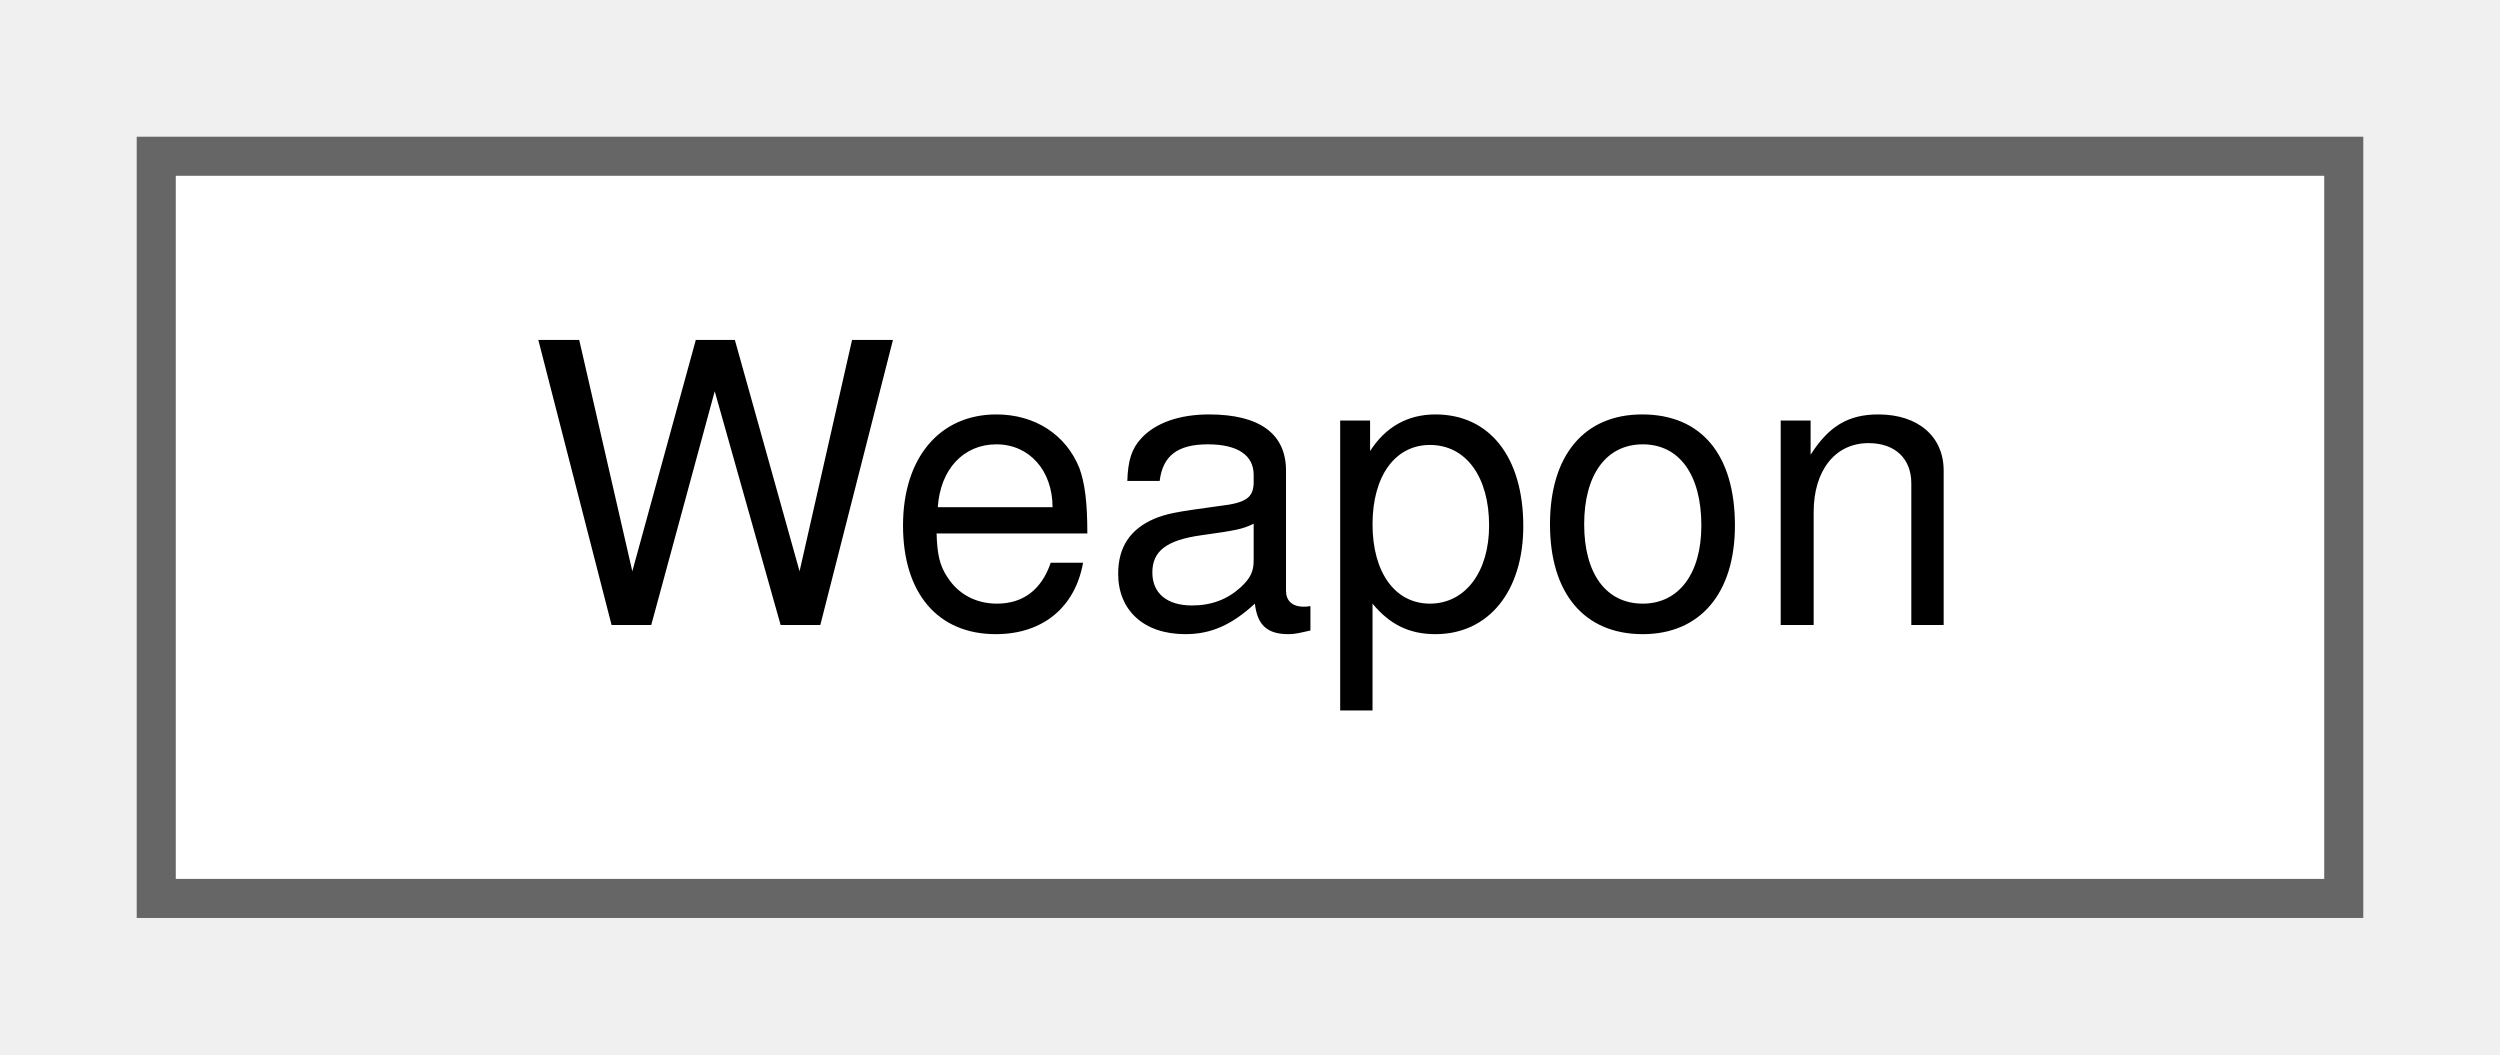
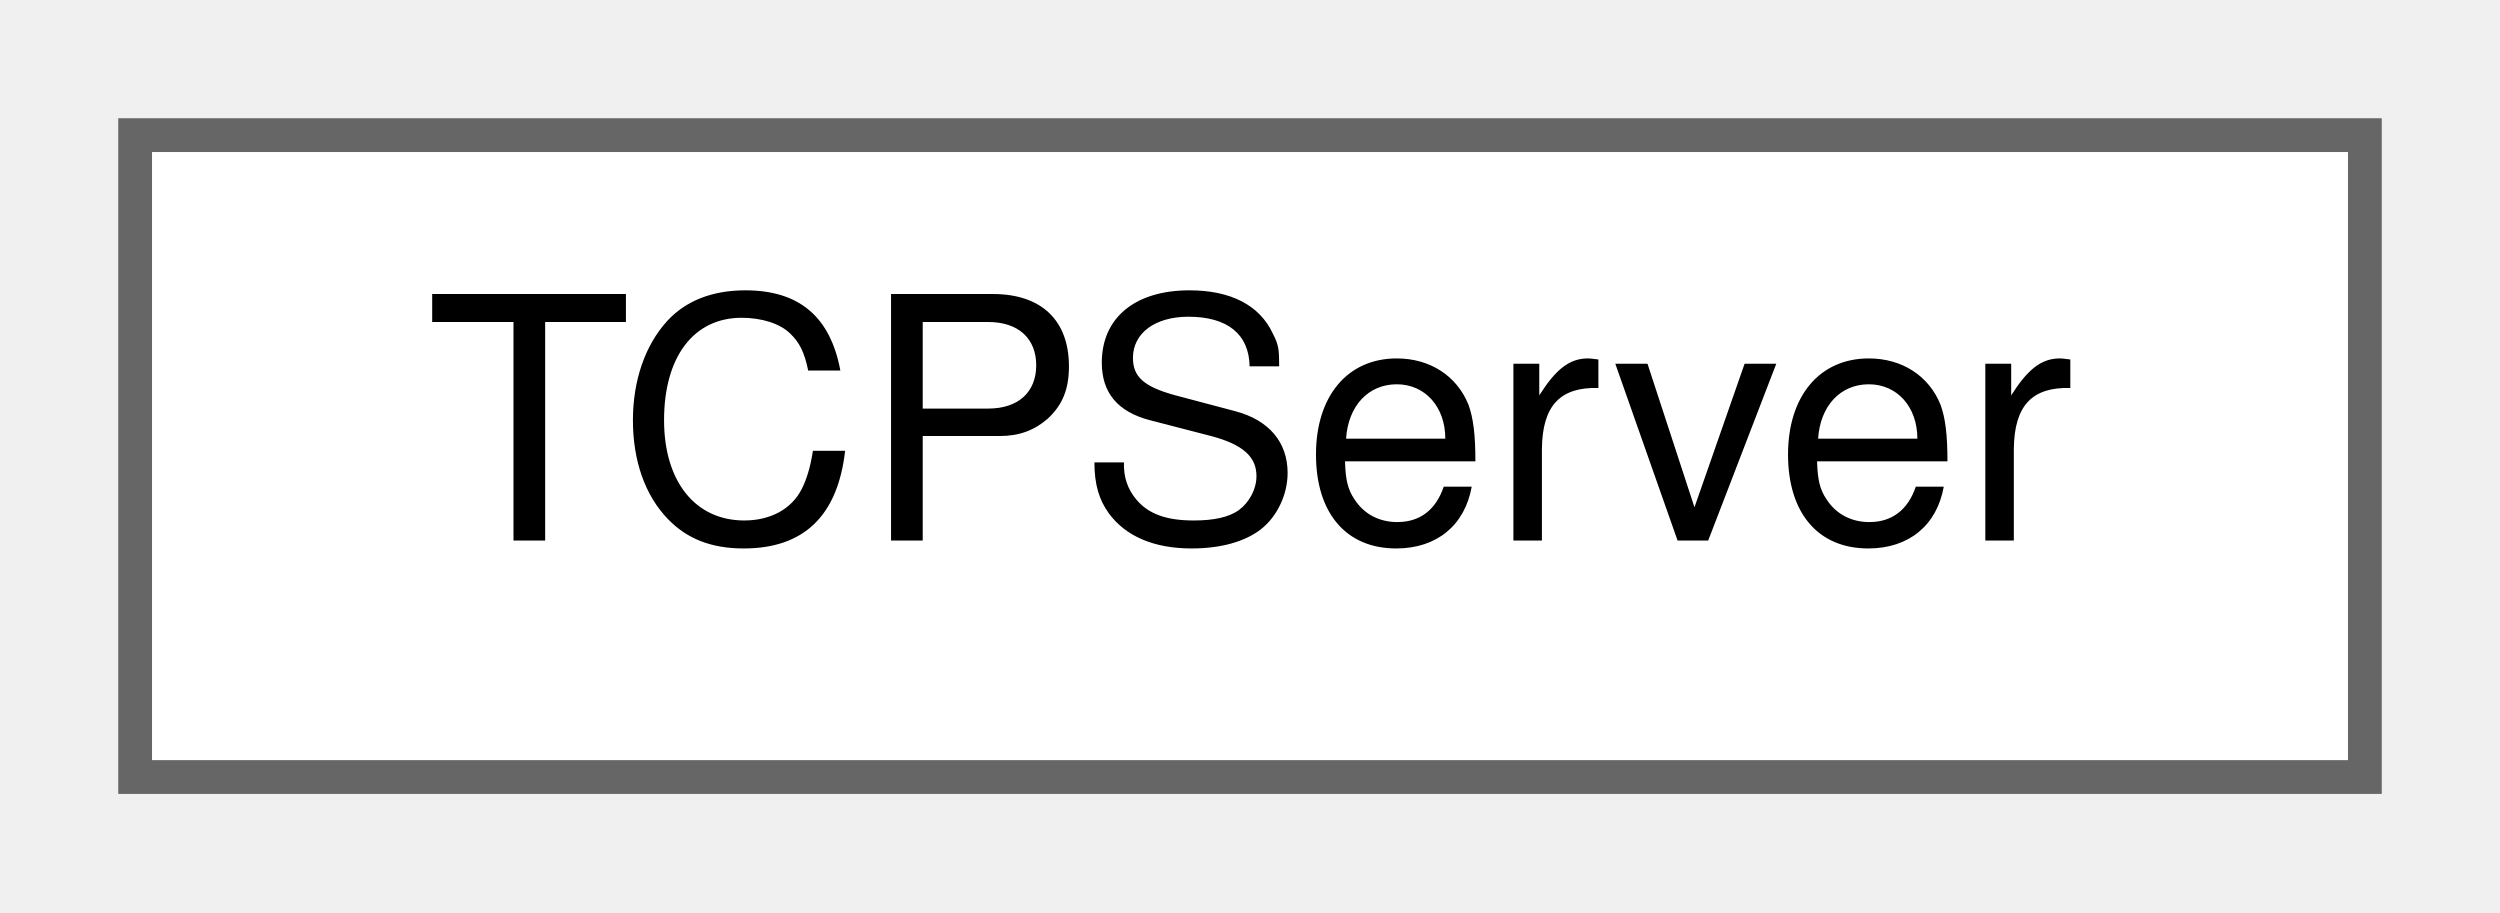
- <svg xmlns="http://www.w3.org/2000/svg" xmlns:xlink="http://www.w3.org/1999/xlink" width="64pt" height="27pt" viewBox="0.00 0.00 64.00 27.00">
+ <svg xmlns="http://www.w3.org/2000/svg" xmlns:xlink="http://www.w3.org/1999/xlink" width="74pt" height="27pt" viewBox="0.00 0.00 74.00 27.00">
  <g id="graph0" class="graph" transform="scale(1 1) rotate(0) translate(4 23)">
    <g id="Node000000" class="node">
      <g id="a_Node000000">
-         <a xlink:href="structWeapon.html" target="_top" xlink:title=" ">
-           <polygon fill="white" stroke="#666666" points="56,-19 0,-19 0,0 56,0 56,-19" />
-           <text text-anchor="middle" x="28" y="-7" font-family="Helvetica,sans-Serif" font-size="10.00">Weapon</text>
+         <a xlink:href="classTCPServer.html" target="_top" xlink:title="TCP server for handling reliable client connections.">
+           <polygon fill="white" stroke="#666666" points="66,-19 0,-19 0,0 66,0 66,-19" />
+           <text text-anchor="middle" x="33" y="-7" font-family="Helvetica,sans-Serif" font-size="10.00">TCPServer</text>
        </a>
      </g>
    </g>
  </g>
</svg>
